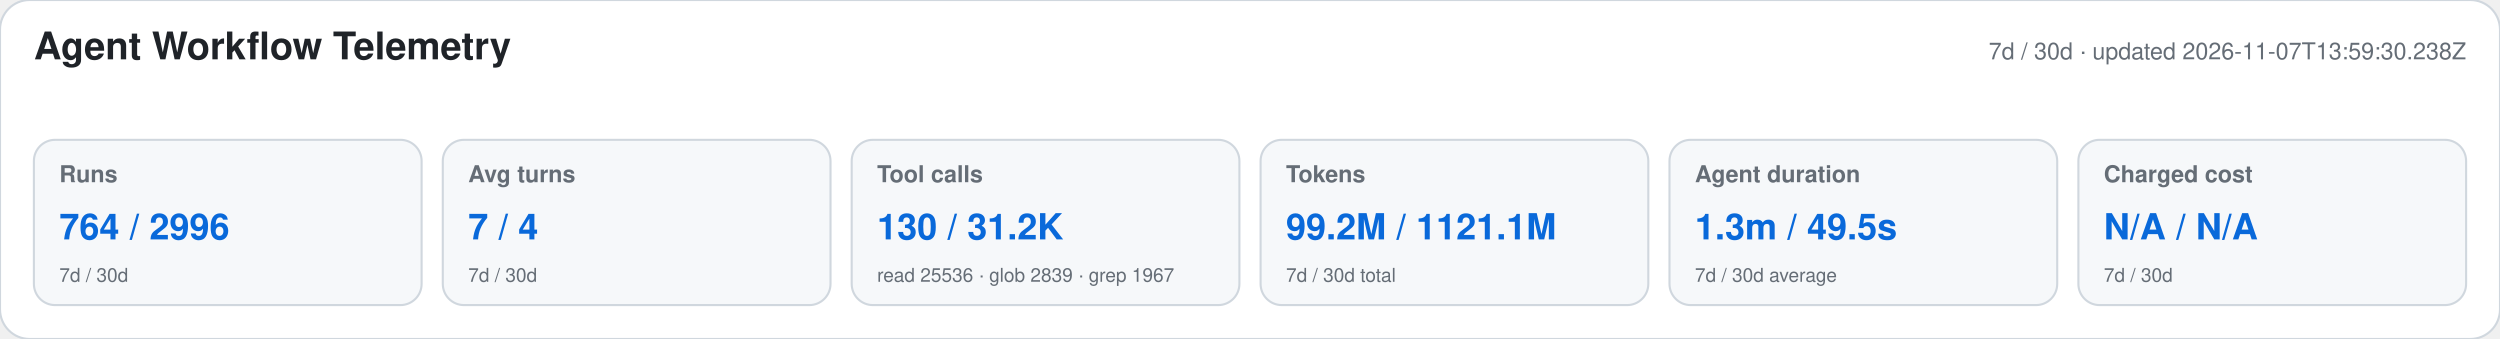
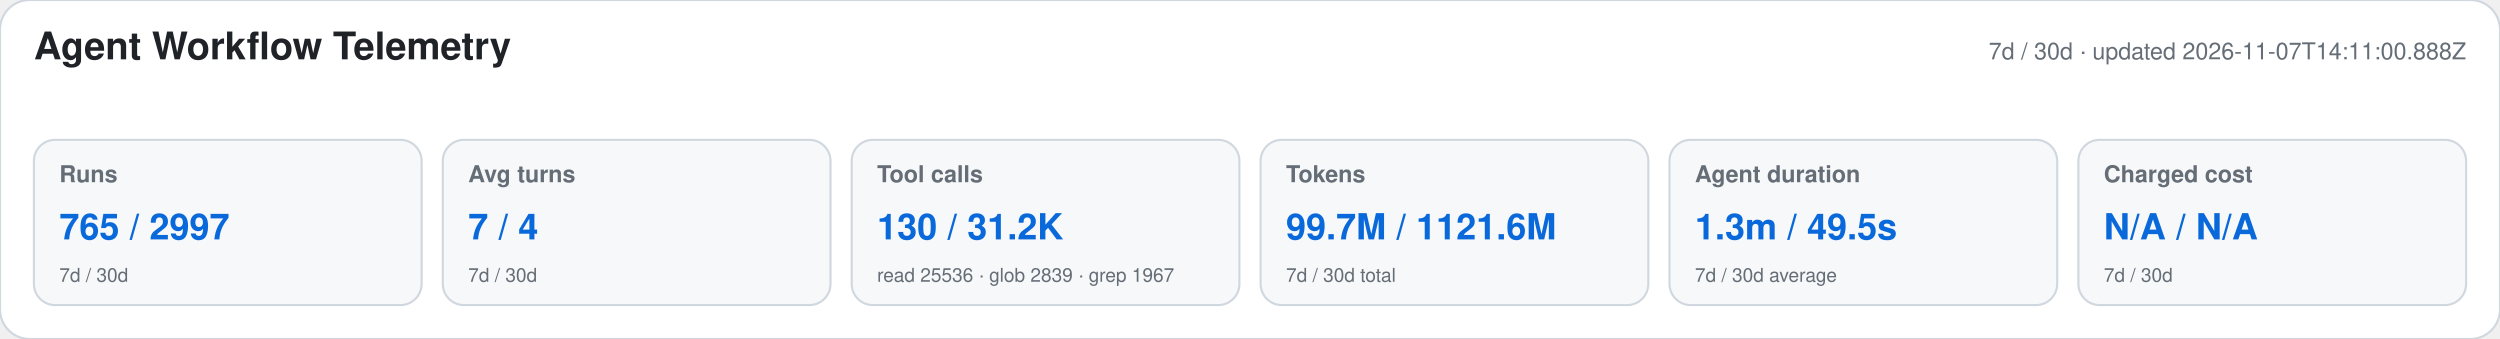
<svg xmlns="http://www.w3.org/2000/svg" width="1180" height="160" viewBox="0 0 1180 160" role="img" aria-labelledby="title desc">
  <style>text{font-family:-apple-system,BlinkMacSystemFont,"Segoe UI",Helvetica,Arial,sans-serif}.heading{font-size:18px;font-weight:650;fill:#1f2328}.meta,.label,.secondary{fill:#656d76}.meta,.label{font-size:11px}.label{font-weight:600}.primary{font-size:17px;font-weight:700;fill:#0969da}.secondary{font-size:9px}</style>
  <rect width="1180" height="160" rx="14" fill="#ffffff" stroke="#d0d7de" />
  <text x="16" y="28" class="heading">Agent Workflow Telemetry</text>
-   <text x="1164" y="28" text-anchor="end" class="meta">7d / 30d · updated 2026-11-07T13:59:30.238Z</text>
+   <text x="1164" y="28" text-anchor="end" class="meta">7d / 30d · updated 2026-11-07T14:11:00.888Z</text>
  <g>
    <rect x="16" y="66" width="183" height="78" rx="10" fill="#f6f8fa" stroke="#d0d7de" />
    <text x="28" y="86" class="label">Runs</text>
-     <text x="28" y="113" class="primary">764 / 2996</text>
+     <text x="28" y="113" class="primary">765 / 2997</text>
    <text x="28" y="133" class="secondary">7d / 30d</text>
  </g>
  <g>
    <rect x="209" y="66" width="183" height="78" rx="10" fill="#f6f8fa" stroke="#d0d7de" />
    <text x="221" y="86" class="label">Avg turns</text>
    <text x="221" y="113" class="primary">7 / 4</text>
    <text x="221" y="133" class="secondary">7d / 30d</text>
  </g>
  <g>
    <rect x="402" y="66" width="183" height="78" rx="10" fill="#f6f8fa" stroke="#d0d7de" />
    <text x="414" y="86" class="label">Tool calls</text>
    <text x="414" y="113" class="primary">130 / 31.2K</text>
    <text x="414" y="133" class="secondary">read 25536 · glob 2839 · grep 1967</text>
  </g>
  <g>
    <rect x="595" y="66" width="183" height="78" rx="10" fill="#f6f8fa" stroke="#d0d7de" />
    <text x="607" y="86" class="label">Tokens</text>
-     <text x="607" y="113" class="primary">99.2M / 1121.1M</text>
+     <text x="607" y="113" class="primary">99.7M / 1121.6M</text>
    <text x="607" y="133" class="secondary">7d / 30d total</text>
  </g>
  <g>
    <rect x="788" y="66" width="183" height="78" rx="10" fill="#f6f8fa" stroke="#d0d7de" />
    <text x="800" y="86" class="label">Agent duration</text>
    <text x="800" y="113" class="primary">1.3m / 49.5s</text>
    <text x="800" y="133" class="secondary">7d / 30d average</text>
  </g>
  <g>
    <rect x="981" y="66" width="183" height="78" rx="10" fill="#f6f8fa" stroke="#d0d7de" />
    <text x="993" y="86" class="label">Charged cost</text>
    <text x="993" y="113" class="primary">N/A / N/A</text>
    <text x="993" y="133" class="secondary">7d / 30d</text>
  </g>
</svg>
